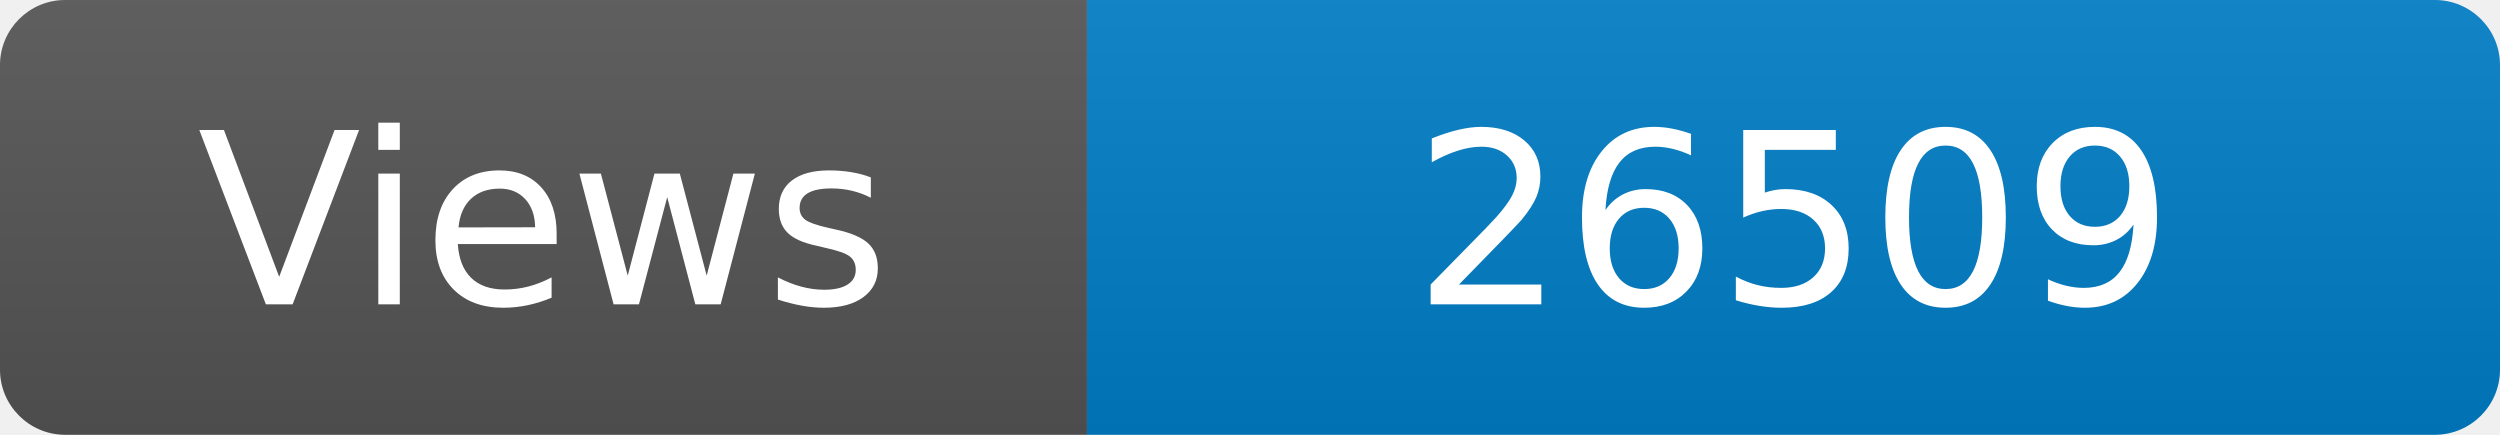
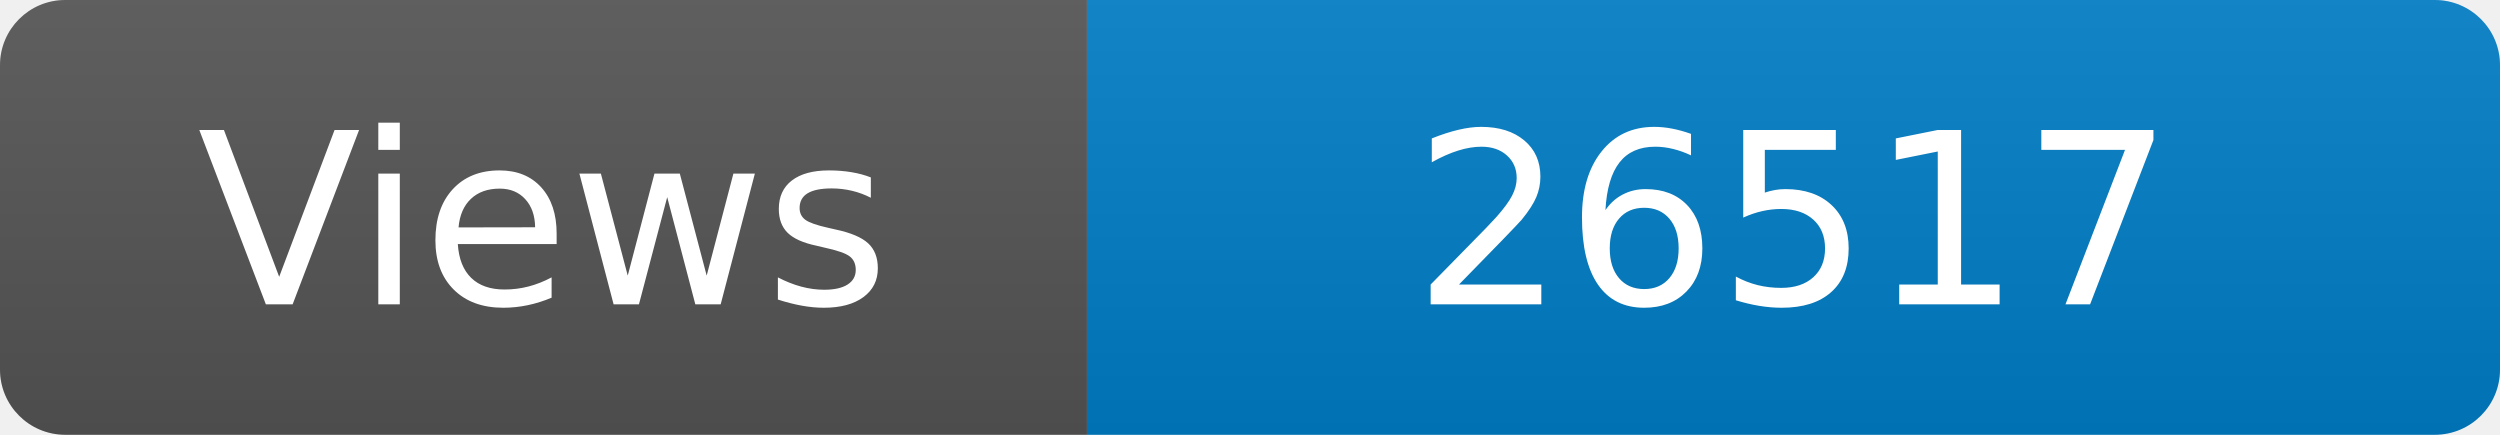
<svg xmlns="http://www.w3.org/2000/svg" width="115" height="20" role="img" aria-label="Maintained?: yes">
  <linearGradient id="s" x2="0" y2="100%">
    <stop offset="0" stop-color="#bbb" stop-opacity=".1" />
    <stop offset="1" stop-opacity=".1" />
  </linearGradient>
  <clipPath id="r">
    <rect width="115" height="20" rx="3" fill="#fff" />
  </clipPath>
  <g clip-path="url(#r)">
    <rect width="50" height="20" fill="#555" />
    <rect x="50" width="160" height="20" fill="#007ec6" />
    <rect width="115" height="20" fill="url(#s)" />
  </g>
  <g fill="#fff" text-anchor="middle" font-family="Verdana,Geneva,DejaVu Sans,sans-serif" font-size="110">
    <text x="250" y="140" transform="scale(.1)" fill="#fff">Views</text>
-     <text x="825" y="140" transform="scale(.1)" fill="#fff">26509</text>
+     <text x="825" y="140" transform="scale(.1)" fill="#fff">26517</text>
  </g>
</svg>
